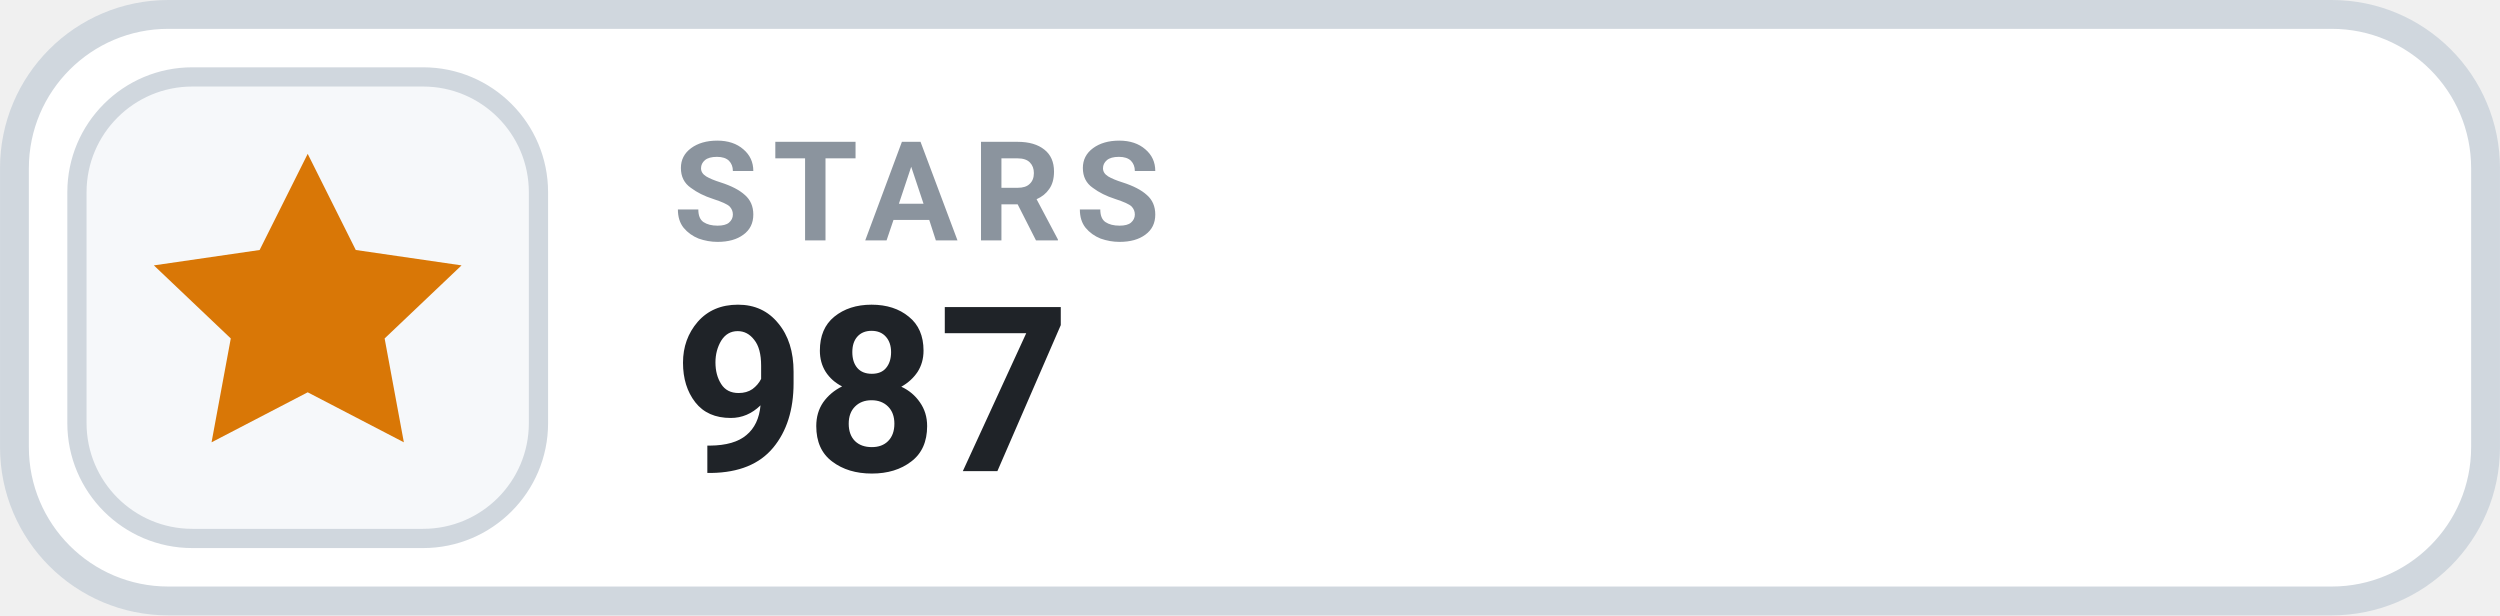
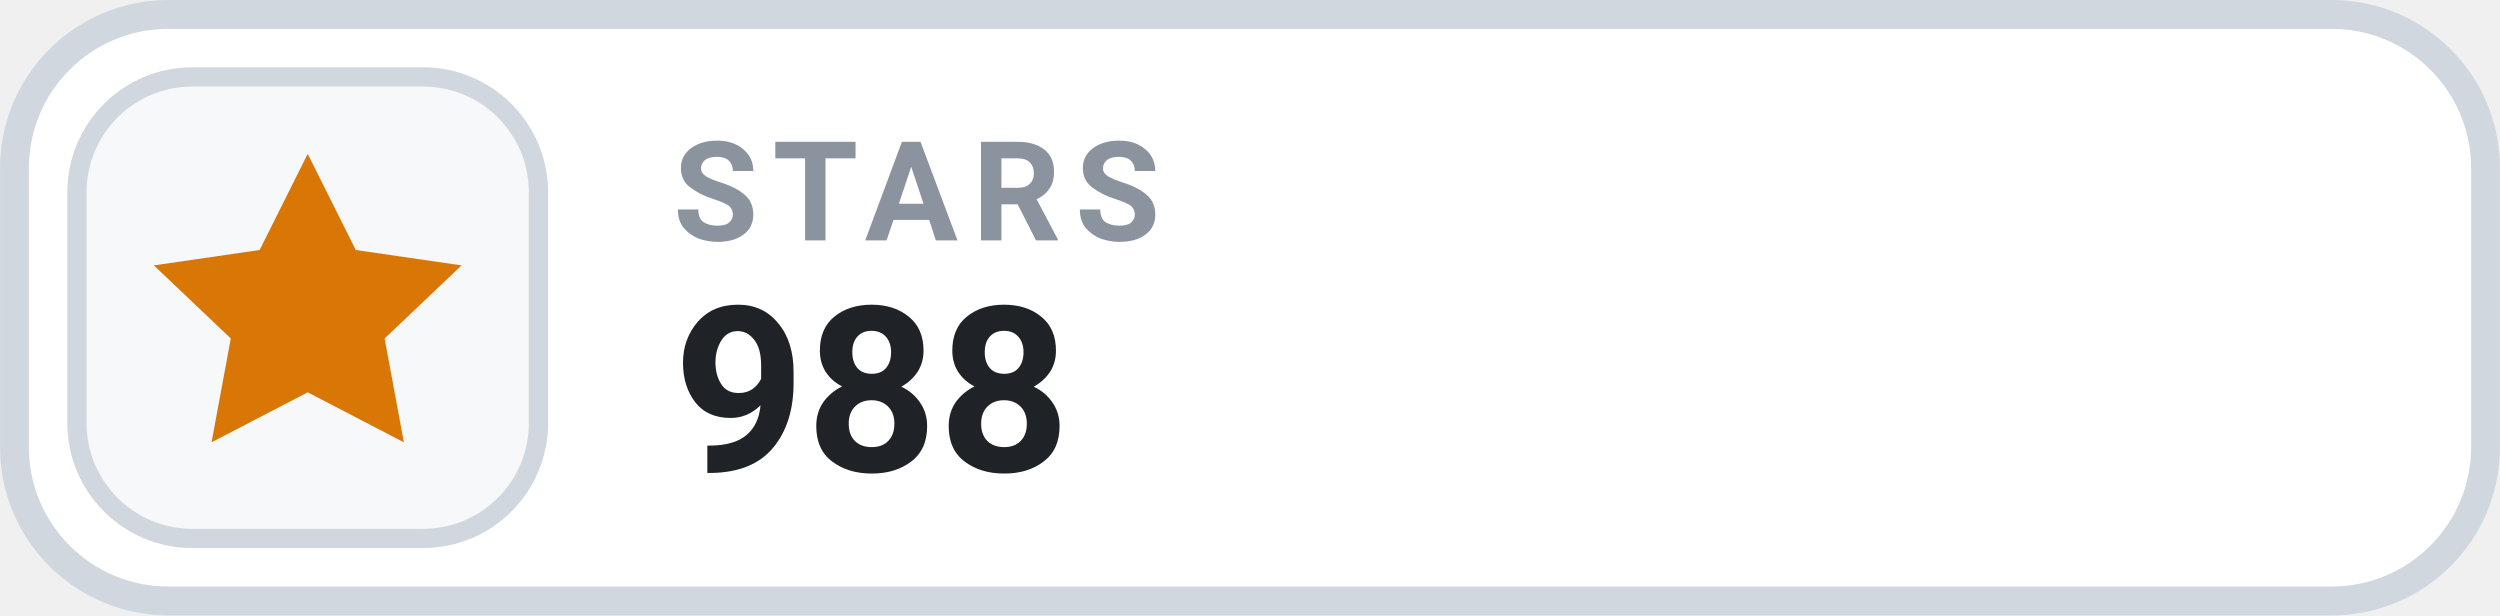
- <svg xmlns="http://www.w3.org/2000/svg" width="126" height="31.015" viewBox="0 0 130 32" role="img" aria-label="STARS 987">
+ <svg xmlns="http://www.w3.org/2000/svg" width="126" height="31.015" viewBox="0 0 130 32" role="img" aria-label="STARS 988">
  <rect x=".75" y=".75" width="128.5" height="30.5" rx="8" fill="#FFFFFF" stroke="#D0D7DE" stroke-width="1.5" />
  <rect x="4" y="4" width="24" height="24" rx="6" fill="#F6F8FA" stroke="#D0D7DE" stroke-width="1" />
  <g transform="translate(16 16)" style="color:#D97706;">
    <path d="M0 -8 l2.5 5 5.5 .8 -4 3.8 1 5.4 -5 -2.6 -5 2.6 1 -5.4 -4 -3.8 5.5 -.8 Z" fill="currentColor" />
  </g>
  <text x="35" y="12.5" fill="#8B949E" font-family="-apple-system,BlinkMacSystemFont,'Segoe UI',Roboto,Helvetica,Arial,sans-serif" font-size="7.2" font-weight="700" letter-spacing=".75">STARS</text>
-   <text x="35" y="24.5" fill="#1F2328" font-family="-apple-system,BlinkMacSystemFont,'Segoe UI',Roboto,Helvetica,Arial,sans-serif" font-size="12" font-weight="700">987</text>
+   <text x="35" y="24.5" fill="#1F2328" font-family="-apple-system,BlinkMacSystemFont,'Segoe UI',Roboto,Helvetica,Arial,sans-serif" font-size="12" font-weight="700">988</text>
</svg>
